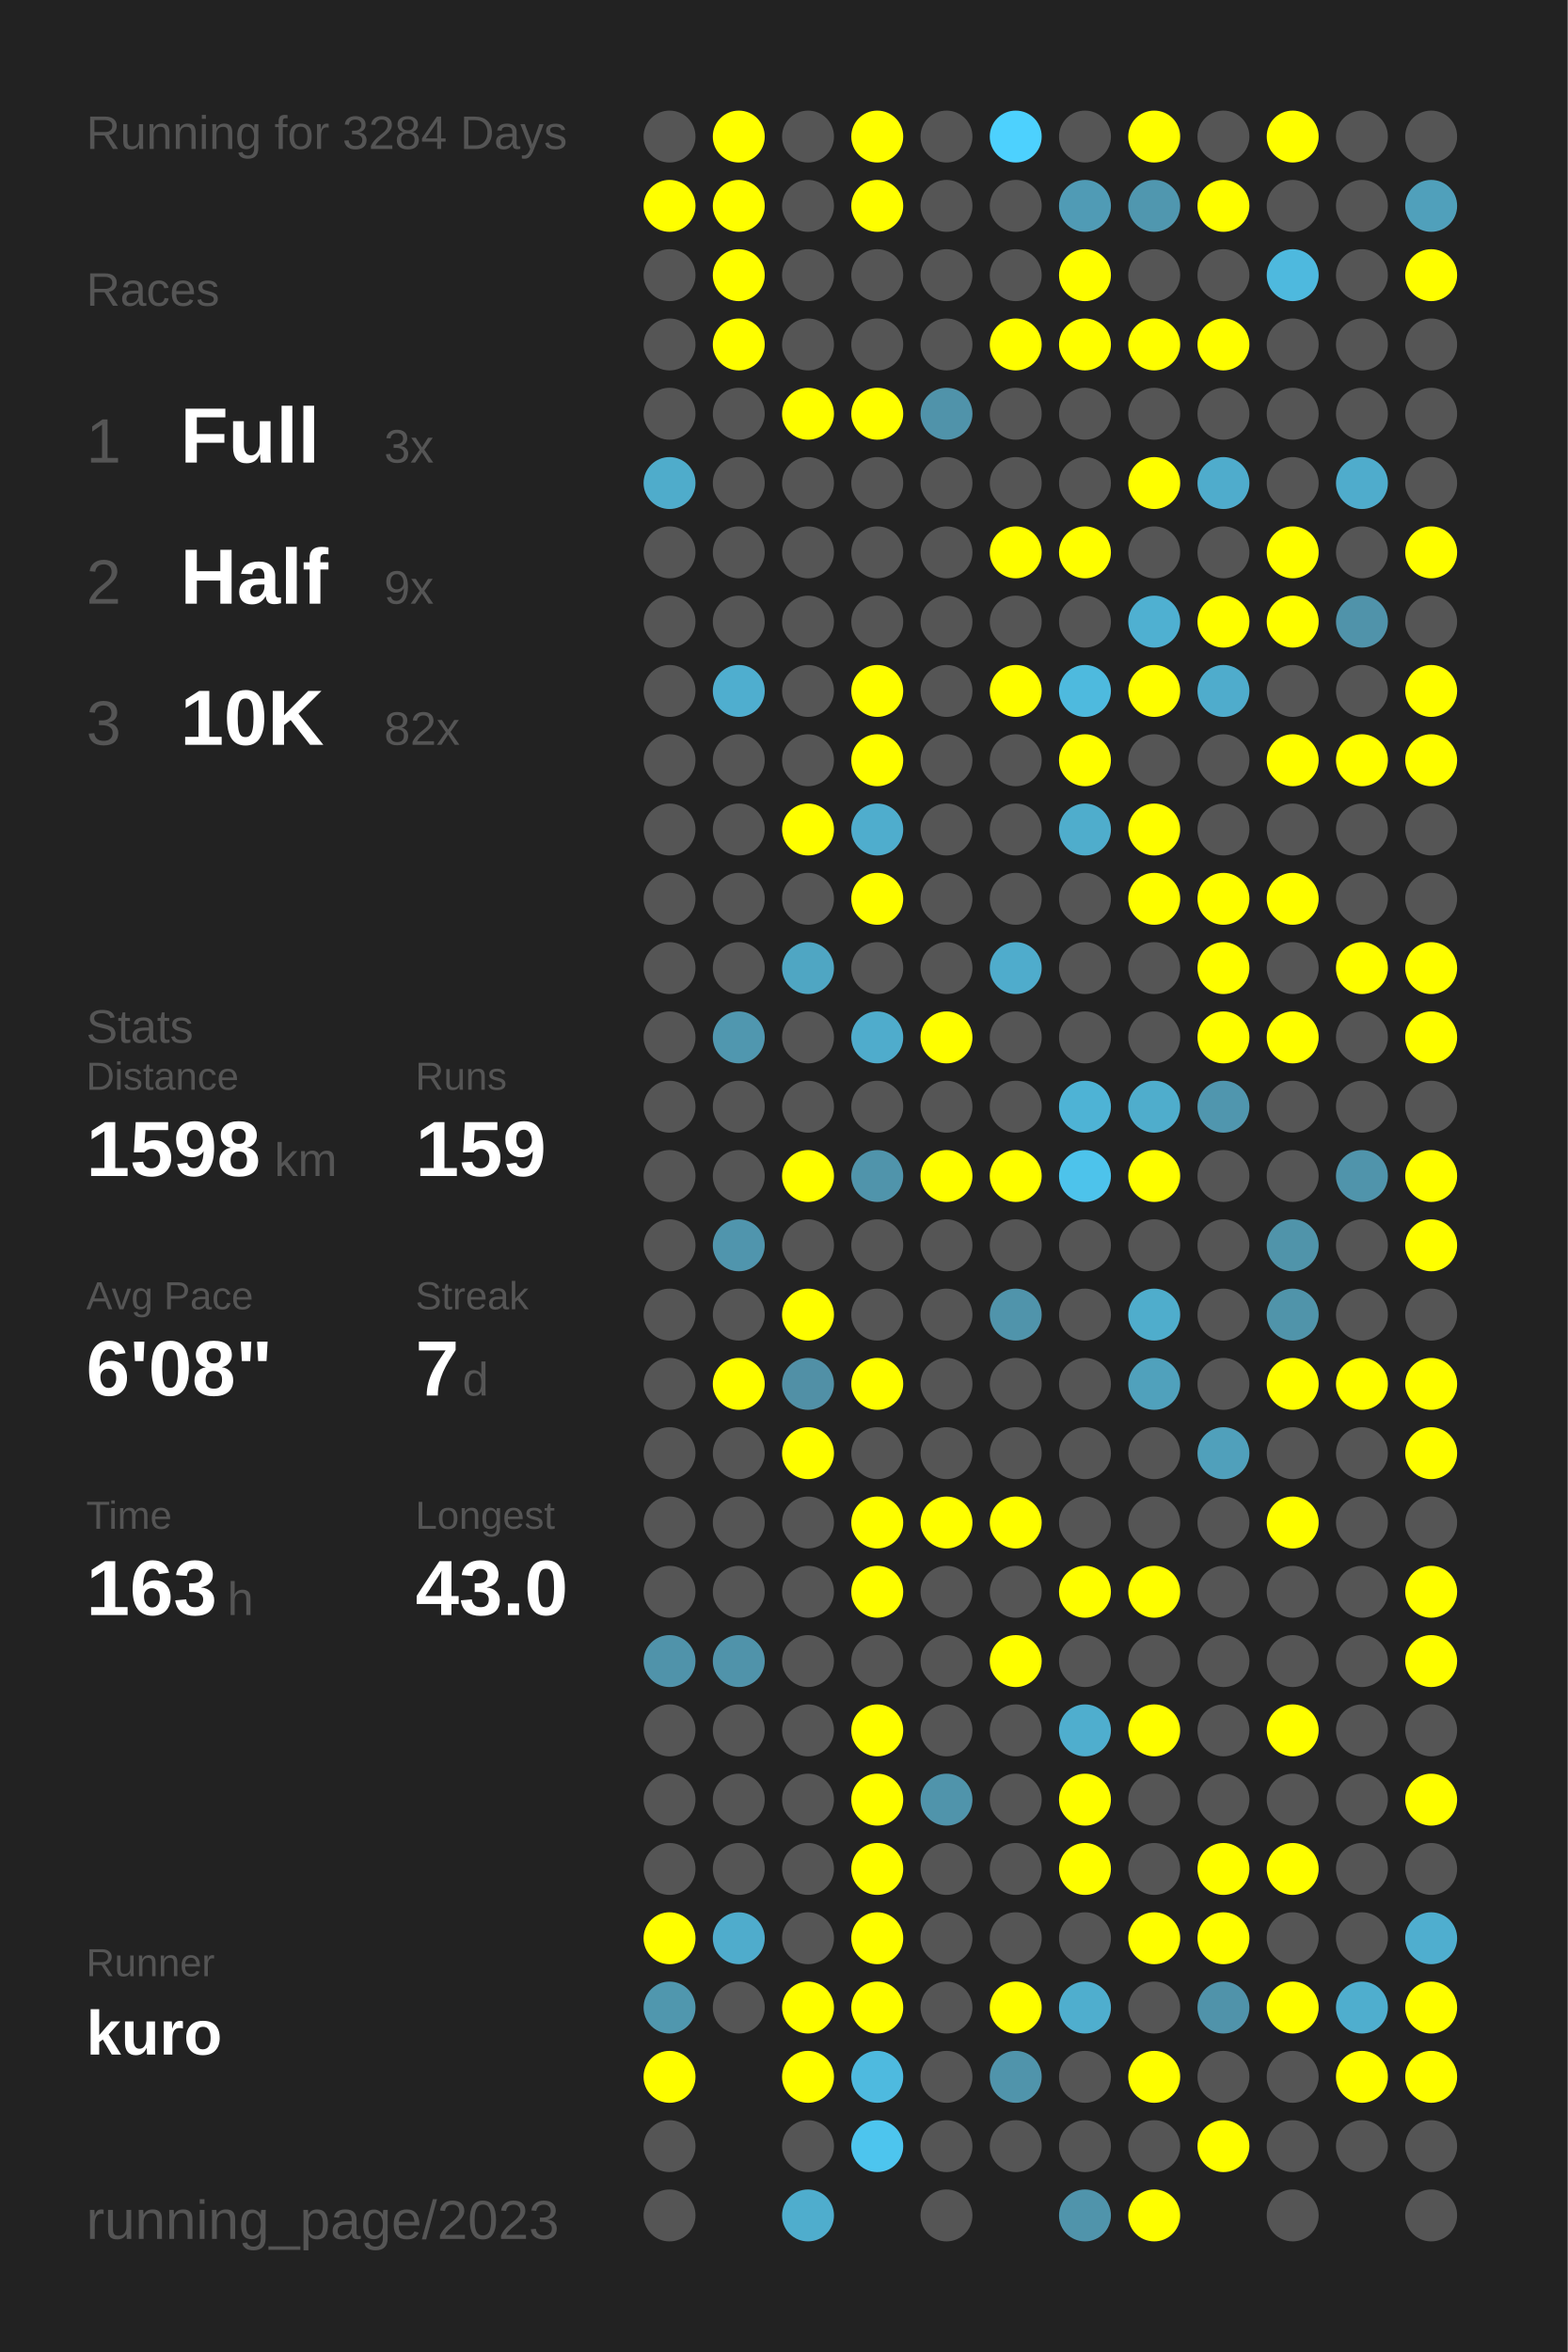
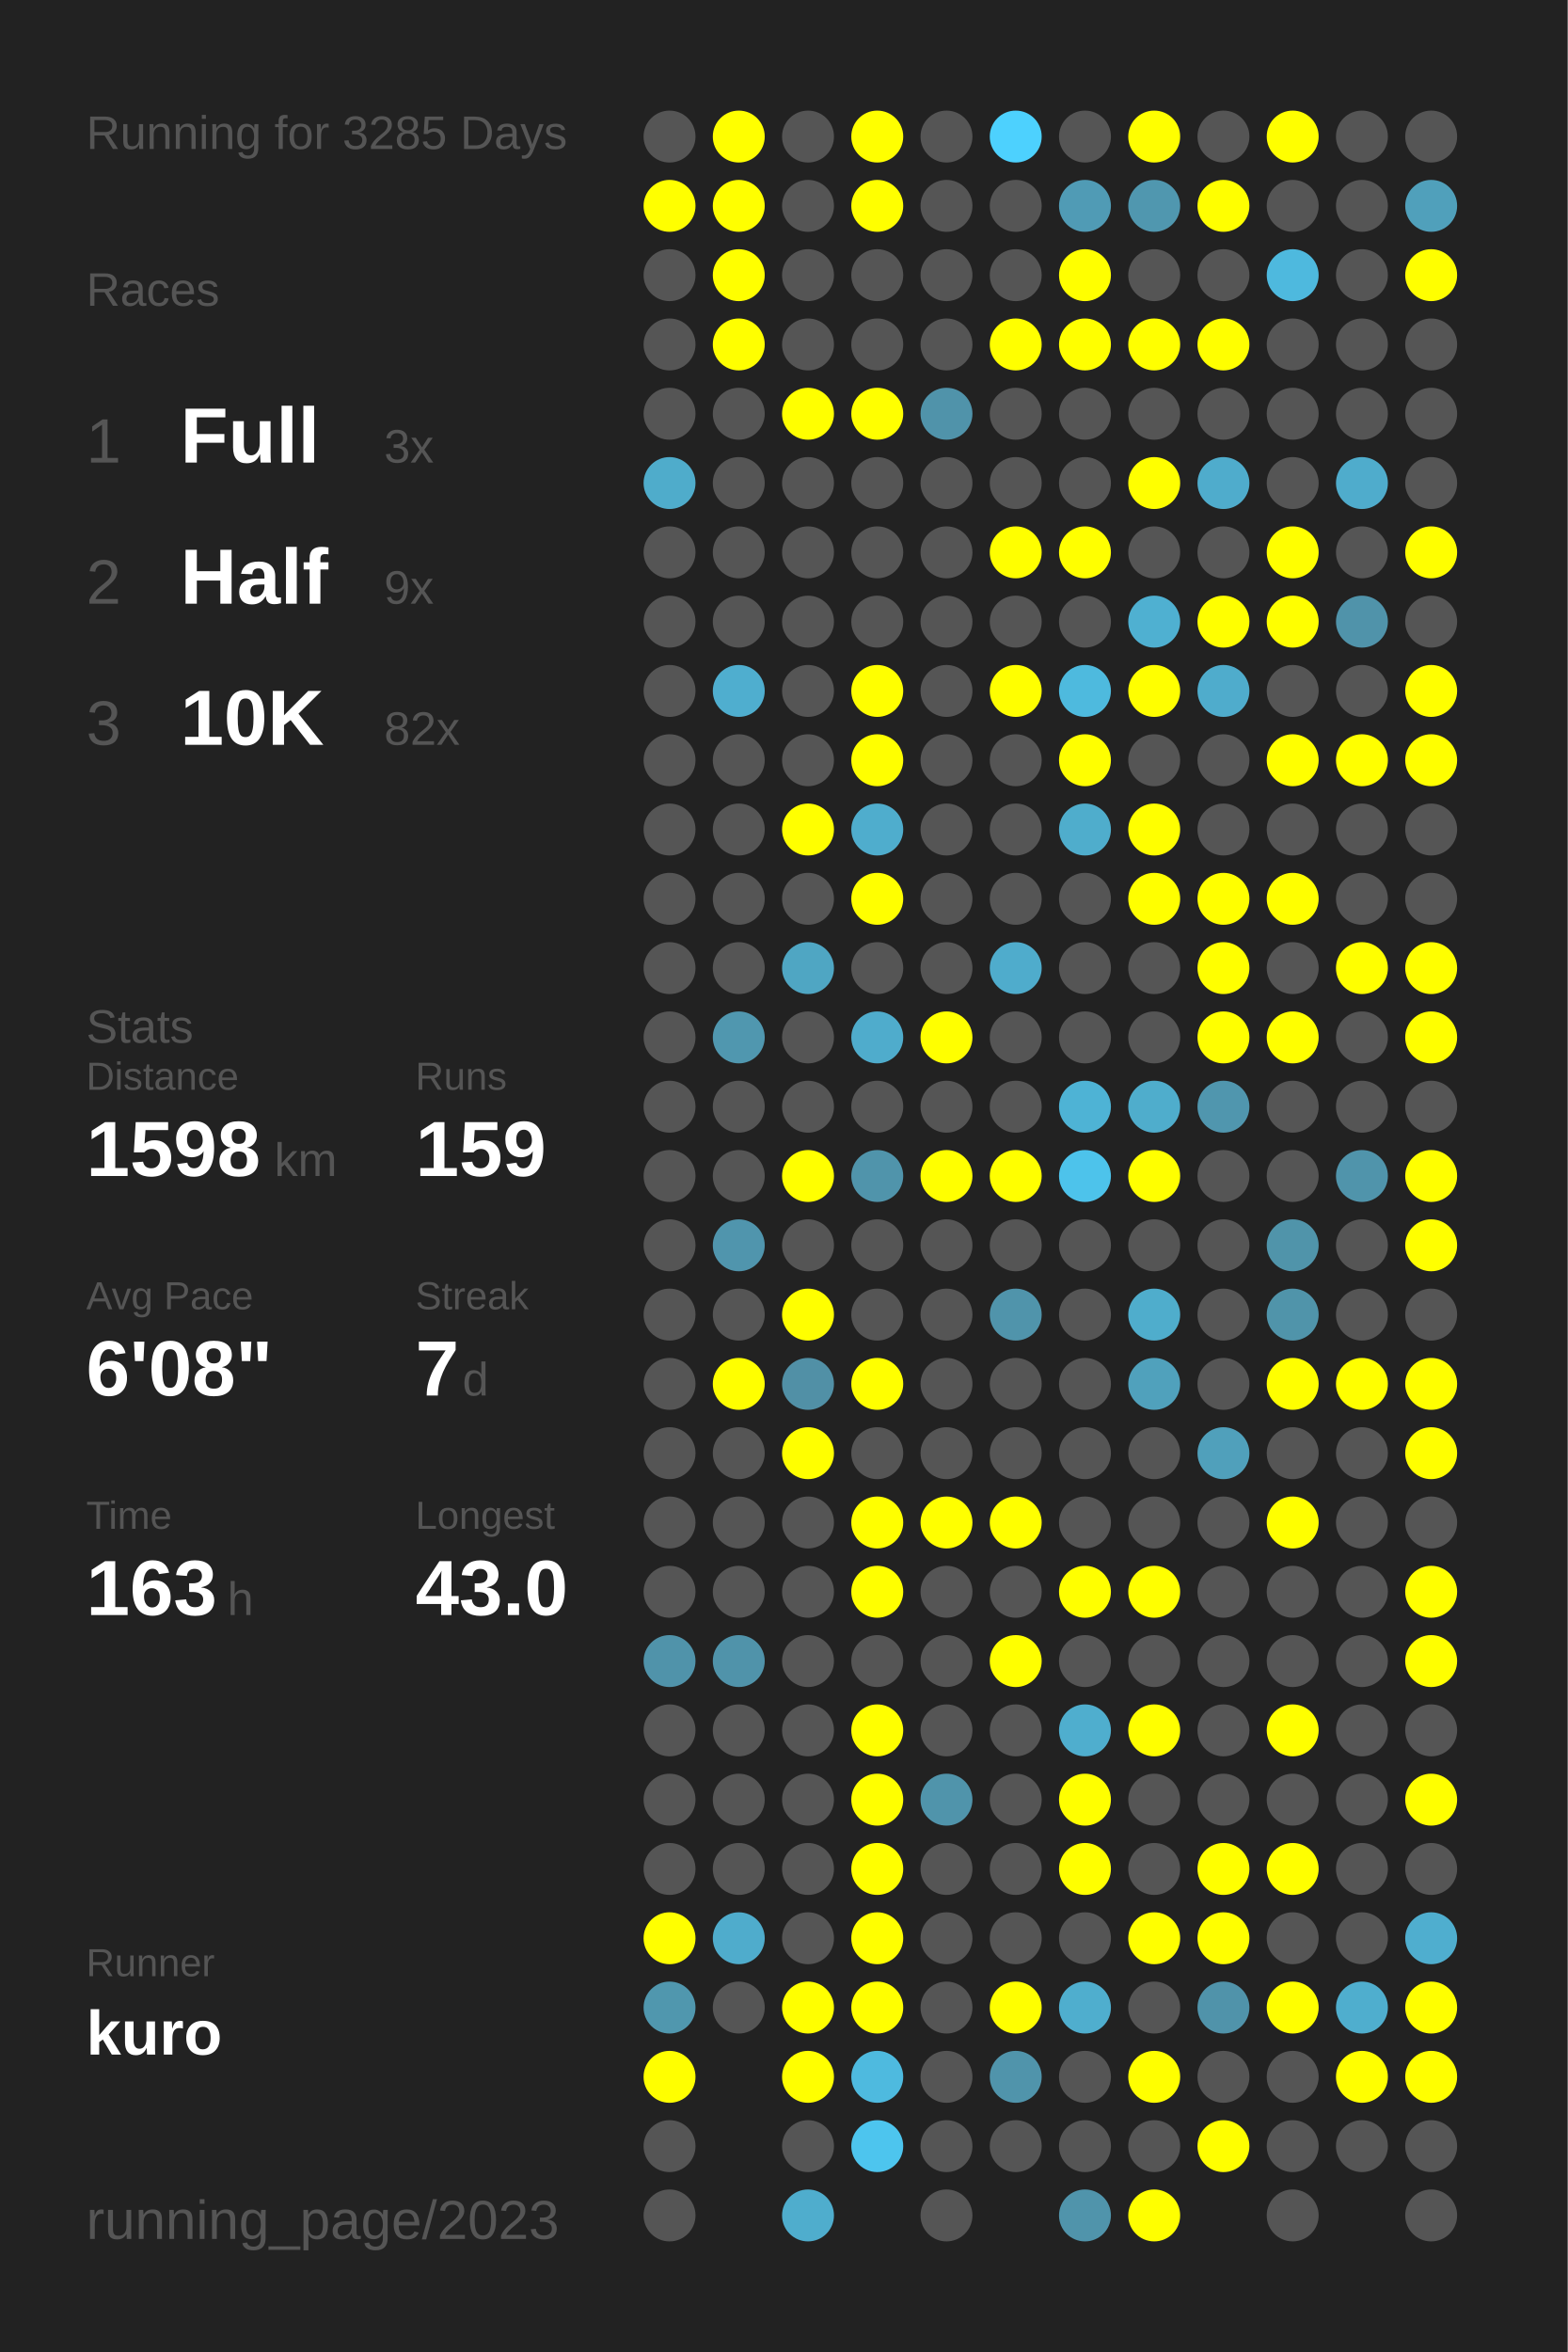
<svg xmlns="http://www.w3.org/2000/svg" baseProfile="full" height="300mm" version="1.1" viewBox="0,0,200,300" width="200mm">
  <defs />
  <rect fill="#222222" height="300" width="200" x="0" y="0" />
-   <text fill="#555555" style="font-size:6px; font-family:Arial;" x="11" y="19">Running for 3284 Days</text>
+   <text fill="#555555" style="font-size:6px; font-family:Arial;" x="11" y="19">Running for 3285 Days</text>
  <text fill="#555555" style="font-size:6px; font-family:Arial;" x="11" y="39">Races</text>
  <text fill="#555555" style="font-size:8px; font-family:Arial;" x="11" y="59">1</text>
  <text fill="#FFFFFF" style="font-size:10px; font-family:Arial; font-weight:bold;" x="23" y="59">Full</text>
  <text fill="#555555" style="font-size:6px; font-family:Arial;" x="49" y="59">3x</text>
  <text fill="#555555" style="font-size:8px; font-family:Arial;" x="11" y="77">2</text>
  <text fill="#FFFFFF" style="font-size:10px; font-family:Arial; font-weight:bold;" x="23" y="77">Half</text>
  <text fill="#555555" style="font-size:6px; font-family:Arial;" x="49" y="77">9x</text>
  <text fill="#555555" style="font-size:8px; font-family:Arial;" x="11" y="95">3</text>
  <text fill="#FFFFFF" style="font-size:10px; font-family:Arial; font-weight:bold;" x="23" y="95">10K</text>
  <text fill="#555555" style="font-size:6px; font-family:Arial;" x="49" y="95">82x</text>
  <text fill="#555555" style="font-size:6px; font-family:Arial;" x="11" y="133">Stats</text>
  <text fill="#555555" style="font-size:5px; font-family:Arial;" x="11" y="139">Distance</text>
  <text fill="#FFFFFF" style="font-size:10px; font-family:Arial; font-weight:bold;" x="11" y="150">1598</text>
  <text fill="#555555" style="font-size:6px; font-family:Arial;" x="35" y="150">km</text>
  <text fill="#555555" style="font-size:5px; font-family:Arial;" x="53" y="139">Runs</text>
  <text fill="#FFFFFF" style="font-size:10px; font-family:Arial; font-weight:bold;" x="53" y="150">159</text>
  <text fill="#555555" style="font-size:5px; font-family:Arial;" x="11" y="167">Avg Pace</text>
  <text fill="#FFFFFF" style="font-size:10px; font-family:Arial; font-weight:bold;" x="11" y="178">6'08"</text>
  <text fill="#555555" style="font-size:5px; font-family:Arial;" x="53" y="167">Streak</text>
  <text fill="#FFFFFF" style="font-size:10px; font-family:Arial; font-weight:bold;" x="53" y="178">7</text>
  <text fill="#555555" style="font-size:6px; font-family:Arial;" x="59" y="178">d</text>
  <text fill="#555555" style="font-size:5px; font-family:Arial;" x="11" y="195">Time</text>
  <text fill="#FFFFFF" style="font-size:10px; font-family:Arial; font-weight:bold;" x="11" y="206">163</text>
  <text fill="#555555" style="font-size:6px; font-family:Arial;" x="29" y="206">h</text>
  <text fill="#555555" style="font-size:5px; font-family:Arial;" x="53" y="195">Longest</text>
  <text fill="#FFFFFF" style="font-size:10px; font-family:Arial; font-weight:bold;" x="53" y="206">43.0</text>
  <text fill="#555555" style="font-size:5px; font-family:Arial;" x="11" y="252.065">Runner</text>
  <text fill="#FFFFFF" style="font-size:8px; font-family:Arial; font-weight:bold;" x="11" y="262.065">kuro</text>
  <text fill="#555555" style="font-size:7px; font-family:Arial;" x="11" y="285.581">running_page/2023</text>
  <circle cx="85.417" cy="17.419" fill="#555555" r="3.312" />
  <circle cx="85.417" cy="26.258" fill="#FFFF00" r="3.312" />
  <circle cx="85.417" cy="35.097" fill="#555555" r="3.312" />
  <circle cx="85.417" cy="43.935" fill="#555555" r="3.312" />
  <circle cx="85.417" cy="52.774" fill="#555555" r="3.312" />
  <circle cx="85.417" cy="61.613" fill="#4faccb" r="3.312" />
  <circle cx="85.417" cy="70.452" fill="#555555" r="3.312" />
  <circle cx="85.417" cy="79.29" fill="#555555" r="3.312" />
  <circle cx="85.417" cy="88.129" fill="#555555" r="3.312" />
  <circle cx="85.417" cy="96.968" fill="#555555" r="3.312" />
  <circle cx="85.417" cy="105.806" fill="#555555" r="3.312" />
  <circle cx="85.417" cy="114.645" fill="#555555" r="3.312" />
  <circle cx="85.417" cy="123.484" fill="#555555" r="3.312" />
  <circle cx="85.417" cy="132.323" fill="#555555" r="3.312" />
  <circle cx="85.417" cy="141.161" fill="#555555" r="3.312" />
  <circle cx="85.417" cy="150" fill="#555555" r="3.312" />
  <circle cx="85.417" cy="158.839" fill="#555555" r="3.312" />
  <circle cx="85.417" cy="167.677" fill="#555555" r="3.312" />
  <circle cx="85.417" cy="176.516" fill="#555555" r="3.312" />
  <circle cx="85.417" cy="185.355" fill="#555555" r="3.312" />
  <circle cx="85.417" cy="194.194" fill="#555555" r="3.312" />
  <circle cx="85.417" cy="203.032" fill="#555555" r="3.312" />
  <circle cx="85.417" cy="211.871" fill="#5093aa" r="3.312" />
  <circle cx="85.417" cy="220.71" fill="#555555" r="3.312" />
  <circle cx="85.417" cy="229.548" fill="#555555" r="3.312" />
  <circle cx="85.417" cy="238.387" fill="#555555" r="3.312" />
  <circle cx="85.417" cy="247.226" fill="#FFFF00" r="3.312" />
  <circle cx="85.417" cy="256.065" fill="#5097ae" r="3.312" />
  <circle cx="85.417" cy="264.903" fill="#FFFF00" r="3.312" />
  <circle cx="85.417" cy="273.742" fill="#555555" r="3.312" />
  <circle cx="85.417" cy="282.581" fill="#555555" r="3.312" />
  <circle cx="94.25" cy="17.419" fill="#FFFF00" r="3.312" />
  <circle cx="94.25" cy="26.258" fill="#FFFF00" r="3.312" />
  <circle cx="94.25" cy="35.097" fill="#FFFF00" r="3.312" />
  <circle cx="94.25" cy="43.935" fill="#FFFF00" r="3.312" />
  <circle cx="94.25" cy="52.774" fill="#555555" r="3.312" />
  <circle cx="94.25" cy="61.613" fill="#555555" r="3.312" />
  <circle cx="94.25" cy="70.452" fill="#555555" r="3.312" />
  <circle cx="94.25" cy="79.29" fill="#555555" r="3.312" />
  <circle cx="94.25" cy="88.129" fill="#4faecf" r="3.312" />
  <circle cx="94.25" cy="96.968" fill="#555555" r="3.312" />
  <circle cx="94.25" cy="105.806" fill="#555555" r="3.312" />
  <circle cx="94.25" cy="114.645" fill="#555555" r="3.312" />
  <circle cx="94.25" cy="123.484" fill="#555555" r="3.312" />
  <circle cx="94.25" cy="132.323" fill="#5097af" r="3.312" />
  <circle cx="94.25" cy="141.161" fill="#555555" r="3.312" />
  <circle cx="94.25" cy="150" fill="#555555" r="3.312" />
  <circle cx="94.25" cy="158.839" fill="#5095ad" r="3.312" />
  <circle cx="94.25" cy="167.677" fill="#555555" r="3.312" />
  <circle cx="94.25" cy="176.516" fill="#FFFF00" r="3.312" />
  <circle cx="94.25" cy="185.355" fill="#555555" r="3.312" />
  <circle cx="94.25" cy="194.194" fill="#555555" r="3.312" />
  <circle cx="94.25" cy="203.032" fill="#555555" r="3.312" />
  <circle cx="94.25" cy="211.871" fill="#5093aa" r="3.312" />
  <circle cx="94.25" cy="220.71" fill="#555555" r="3.312" />
  <circle cx="94.25" cy="229.548" fill="#555555" r="3.312" />
  <circle cx="94.25" cy="238.387" fill="#555555" r="3.312" />
  <circle cx="94.25" cy="247.226" fill="#4faccc" r="3.312" />
  <circle cx="94.25" cy="256.065" fill="#555555" r="3.312" />
  <circle cx="103.083" cy="17.419" fill="#555555" r="3.312" />
  <circle cx="103.083" cy="26.258" fill="#555555" r="3.312" />
  <circle cx="103.083" cy="35.097" fill="#555555" r="3.312" />
  <circle cx="103.083" cy="43.935" fill="#555555" r="3.312" />
  <circle cx="103.083" cy="52.774" fill="#FFFF00" r="3.312" />
  <circle cx="103.083" cy="61.613" fill="#555555" r="3.312" />
  <circle cx="103.083" cy="70.452" fill="#555555" r="3.312" />
  <circle cx="103.083" cy="79.29" fill="#555555" r="3.312" />
  <circle cx="103.083" cy="88.129" fill="#555555" r="3.312" />
  <circle cx="103.083" cy="96.968" fill="#555555" r="3.312" />
  <circle cx="103.083" cy="105.806" fill="#FFFF00" r="3.312" />
  <circle cx="103.083" cy="114.645" fill="#555555" r="3.312" />
  <circle cx="103.083" cy="123.484" fill="#4fa6c3" r="3.312" />
  <circle cx="103.083" cy="132.323" fill="#555555" r="3.312" />
  <circle cx="103.083" cy="141.161" fill="#555555" r="3.312" />
  <circle cx="103.083" cy="150" fill="#FFFF00" r="3.312" />
  <circle cx="103.083" cy="158.839" fill="#555555" r="3.312" />
  <circle cx="103.083" cy="167.677" fill="#FFFF00" r="3.312" />
  <circle cx="103.083" cy="176.516" fill="#5190a6" r="3.312" />
  <circle cx="103.083" cy="185.355" fill="#FFFF00" r="3.312" />
  <circle cx="103.083" cy="194.194" fill="#555555" r="3.312" />
  <circle cx="103.083" cy="203.032" fill="#555555" r="3.312" />
  <circle cx="103.083" cy="211.871" fill="#555555" r="3.312" />
  <circle cx="103.083" cy="220.71" fill="#555555" r="3.312" />
  <circle cx="103.083" cy="229.548" fill="#555555" r="3.312" />
  <circle cx="103.083" cy="238.387" fill="#555555" r="3.312" />
  <circle cx="103.083" cy="247.226" fill="#555555" r="3.312" />
  <circle cx="103.083" cy="256.065" fill="#FFFF00" r="3.312" />
  <circle cx="103.083" cy="264.903" fill="#FFFF00" r="3.312" />
  <circle cx="103.083" cy="273.742" fill="#555555" r="3.312" />
  <circle cx="103.083" cy="282.581" fill="#4fadcd" r="3.312" />
  <circle cx="111.917" cy="17.419" fill="#FFFF00" r="3.312" />
  <circle cx="111.917" cy="26.258" fill="#FFFF00" r="3.312" />
  <circle cx="111.917" cy="35.097" fill="#555555" r="3.312" />
  <circle cx="111.917" cy="43.935" fill="#555555" r="3.312" />
  <circle cx="111.917" cy="52.774" fill="#FFFF00" r="3.312" />
  <circle cx="111.917" cy="61.613" fill="#555555" r="3.312" />
  <circle cx="111.917" cy="70.452" fill="#555555" r="3.312" />
  <circle cx="111.917" cy="79.29" fill="#555555" r="3.312" />
  <circle cx="111.917" cy="88.129" fill="#FFFF00" r="3.312" />
  <circle cx="111.917" cy="96.968" fill="#FFFF00" r="3.312" />
  <circle cx="111.917" cy="105.806" fill="#4fadcd" r="3.312" />
  <circle cx="111.917" cy="114.645" fill="#FFFF00" r="3.312" />
  <circle cx="111.917" cy="123.484" fill="#555555" r="3.312" />
  <circle cx="111.917" cy="132.323" fill="#4faccc" r="3.312" />
  <circle cx="111.917" cy="141.161" fill="#555555" r="3.312" />
  <circle cx="111.917" cy="150" fill="#5094ab" r="3.312" />
  <circle cx="111.917" cy="158.839" fill="#555555" r="3.312" />
  <circle cx="111.917" cy="167.677" fill="#555555" r="3.312" />
  <circle cx="111.917" cy="176.516" fill="#FFFF00" r="3.312" />
  <circle cx="111.917" cy="185.355" fill="#555555" r="3.312" />
  <circle cx="111.917" cy="194.194" fill="#FFFF00" r="3.312" />
  <circle cx="111.917" cy="203.032" fill="#FFFF00" r="3.312" />
  <circle cx="111.917" cy="211.871" fill="#555555" r="3.312" />
  <circle cx="111.917" cy="220.71" fill="#FFFF00" r="3.312" />
  <circle cx="111.917" cy="229.548" fill="#FFFF00" r="3.312" />
  <circle cx="111.917" cy="238.387" fill="#FFFF00" r="3.312" />
  <circle cx="111.917" cy="247.226" fill="#FFFF00" r="3.312" />
  <circle cx="111.917" cy="256.065" fill="#FFFF00" r="3.312" />
  <circle cx="111.917" cy="264.903" fill="#4ebadf" r="3.312" />
  <circle cx="111.917" cy="273.742" fill="#4dc5ee" r="3.312" />
  <circle cx="120.75" cy="17.419" fill="#555555" r="3.312" />
  <circle cx="120.75" cy="26.258" fill="#555555" r="3.312" />
  <circle cx="120.75" cy="35.097" fill="#555555" r="3.312" />
  <circle cx="120.75" cy="43.935" fill="#555555" r="3.312" />
  <circle cx="120.75" cy="52.774" fill="#5093aa" r="3.312" />
  <circle cx="120.75" cy="61.613" fill="#555555" r="3.312" />
  <circle cx="120.75" cy="70.452" fill="#555555" r="3.312" />
  <circle cx="120.75" cy="79.29" fill="#555555" r="3.312" />
  <circle cx="120.75" cy="88.129" fill="#555555" r="3.312" />
  <circle cx="120.75" cy="96.968" fill="#555555" r="3.312" />
  <circle cx="120.75" cy="105.806" fill="#555555" r="3.312" />
  <circle cx="120.75" cy="114.645" fill="#555555" r="3.312" />
  <circle cx="120.75" cy="123.484" fill="#555555" r="3.312" />
  <circle cx="120.75" cy="132.323" fill="#FFFF00" r="3.312" />
  <circle cx="120.75" cy="141.161" fill="#555555" r="3.312" />
  <circle cx="120.75" cy="150" fill="#FFFF00" r="3.312" />
  <circle cx="120.75" cy="158.839" fill="#555555" r="3.312" />
  <circle cx="120.75" cy="167.677" fill="#555555" r="3.312" />
  <circle cx="120.75" cy="176.516" fill="#555555" r="3.312" />
  <circle cx="120.75" cy="185.355" fill="#555555" r="3.312" />
  <circle cx="120.75" cy="194.194" fill="#FFFF00" r="3.312" />
  <circle cx="120.75" cy="203.032" fill="#555555" r="3.312" />
  <circle cx="120.75" cy="211.871" fill="#555555" r="3.312" />
  <circle cx="120.75" cy="220.71" fill="#555555" r="3.312" />
  <circle cx="120.75" cy="229.548" fill="#5094ab" r="3.312" />
  <circle cx="120.75" cy="238.387" fill="#555555" r="3.312" />
  <circle cx="120.75" cy="247.226" fill="#555555" r="3.312" />
  <circle cx="120.75" cy="256.065" fill="#555555" r="3.312" />
  <circle cx="120.75" cy="264.903" fill="#555555" r="3.312" />
  <circle cx="120.75" cy="273.742" fill="#555555" r="3.312" />
  <circle cx="120.75" cy="282.581" fill="#555555" r="3.312" />
  <circle cx="129.583" cy="17.419" fill="#4dd1fe" r="3.312" />
  <circle cx="129.583" cy="26.258" fill="#555555" r="3.312" />
  <circle cx="129.583" cy="35.097" fill="#555555" r="3.312" />
  <circle cx="129.583" cy="43.935" fill="#FFFF00" r="3.312" />
  <circle cx="129.583" cy="52.774" fill="#555555" r="3.312" />
  <circle cx="129.583" cy="61.613" fill="#555555" r="3.312" />
  <circle cx="129.583" cy="70.452" fill="#FFFF00" r="3.312" />
  <circle cx="129.583" cy="79.29" fill="#555555" r="3.312" />
  <circle cx="129.583" cy="88.129" fill="#FFFF00" r="3.312" />
  <circle cx="129.583" cy="96.968" fill="#555555" r="3.312" />
  <circle cx="129.583" cy="105.806" fill="#555555" r="3.312" />
  <circle cx="129.583" cy="114.645" fill="#555555" r="3.312" />
  <circle cx="129.583" cy="123.484" fill="#4faccc" r="3.312" />
  <circle cx="129.583" cy="132.323" fill="#555555" r="3.312" />
  <circle cx="129.583" cy="141.161" fill="#555555" r="3.312" />
  <circle cx="129.583" cy="150" fill="#FFFF00" r="3.312" />
  <circle cx="129.583" cy="158.839" fill="#555555" r="3.312" />
  <circle cx="129.583" cy="167.677" fill="#5094ab" r="3.312" />
  <circle cx="129.583" cy="176.516" fill="#555555" r="3.312" />
  <circle cx="129.583" cy="185.355" fill="#555555" r="3.312" />
  <circle cx="129.583" cy="194.194" fill="#FFFF00" r="3.312" />
  <circle cx="129.583" cy="203.032" fill="#555555" r="3.312" />
  <circle cx="129.583" cy="211.871" fill="#FFFF00" r="3.312" />
  <circle cx="129.583" cy="220.71" fill="#555555" r="3.312" />
  <circle cx="129.583" cy="229.548" fill="#555555" r="3.312" />
  <circle cx="129.583" cy="238.387" fill="#555555" r="3.312" />
  <circle cx="129.583" cy="247.226" fill="#555555" r="3.312" />
  <circle cx="129.583" cy="256.065" fill="#FFFF00" r="3.312" />
  <circle cx="129.583" cy="264.903" fill="#5094ab" r="3.312" />
  <circle cx="129.583" cy="273.742" fill="#555555" r="3.312" />
  <circle cx="138.417" cy="17.419" fill="#555555" r="3.312" />
  <circle cx="138.417" cy="26.258" fill="#509bb5" r="3.312" />
  <circle cx="138.417" cy="35.097" fill="#FFFF00" r="3.312" />
  <circle cx="138.417" cy="43.935" fill="#FFFF00" r="3.312" />
  <circle cx="138.417" cy="52.774" fill="#555555" r="3.312" />
  <circle cx="138.417" cy="61.613" fill="#555555" r="3.312" />
  <circle cx="138.417" cy="70.452" fill="#FFFF00" r="3.312" />
  <circle cx="138.417" cy="79.29" fill="#555555" r="3.312" />
  <circle cx="138.417" cy="88.129" fill="#4ebade" r="3.312" />
  <circle cx="138.417" cy="96.968" fill="#FFFF00" r="3.312" />
  <circle cx="138.417" cy="105.806" fill="#4fadcc" r="3.312" />
  <circle cx="138.417" cy="114.645" fill="#555555" r="3.312" />
  <circle cx="138.417" cy="123.484" fill="#555555" r="3.312" />
  <circle cx="138.417" cy="132.323" fill="#555555" r="3.312" />
  <circle cx="138.417" cy="141.161" fill="#4eb3d5" r="3.312" />
  <circle cx="138.417" cy="150" fill="#4dc3eb" r="3.312" />
  <circle cx="138.417" cy="158.839" fill="#555555" r="3.312" />
  <circle cx="138.417" cy="167.677" fill="#555555" r="3.312" />
  <circle cx="138.417" cy="176.516" fill="#555555" r="3.312" />
  <circle cx="138.417" cy="185.355" fill="#555555" r="3.312" />
  <circle cx="138.417" cy="194.194" fill="#555555" r="3.312" />
  <circle cx="138.417" cy="203.032" fill="#FFFF00" r="3.312" />
  <circle cx="138.417" cy="211.871" fill="#555555" r="3.312" />
  <circle cx="138.417" cy="220.71" fill="#4faece" r="3.312" />
  <circle cx="138.417" cy="229.548" fill="#FFFF00" r="3.312" />
  <circle cx="138.417" cy="238.387" fill="#FFFF00" r="3.312" />
  <circle cx="138.417" cy="247.226" fill="#555555" r="3.312" />
  <circle cx="138.417" cy="256.065" fill="#4faece" r="3.312" />
  <circle cx="138.417" cy="264.903" fill="#555555" r="3.312" />
  <circle cx="138.417" cy="273.742" fill="#555555" r="3.312" />
  <circle cx="138.417" cy="282.581" fill="#5094ab" r="3.312" />
  <circle cx="147.25" cy="17.419" fill="#FFFF00" r="3.312" />
  <circle cx="147.25" cy="26.258" fill="#5097af" r="3.312" />
  <circle cx="147.25" cy="35.097" fill="#555555" r="3.312" />
  <circle cx="147.25" cy="43.935" fill="#FFFF00" r="3.312" />
  <circle cx="147.25" cy="52.774" fill="#555555" r="3.312" />
  <circle cx="147.25" cy="61.613" fill="#FFFF00" r="3.312" />
  <circle cx="147.25" cy="70.452" fill="#555555" r="3.312" />
  <circle cx="147.25" cy="79.29" fill="#4fb0d1" r="3.312" />
  <circle cx="147.25" cy="88.129" fill="#FFFF00" r="3.312" />
  <circle cx="147.25" cy="96.968" fill="#555555" r="3.312" />
  <circle cx="147.25" cy="105.806" fill="#FFFF00" r="3.312" />
  <circle cx="147.25" cy="114.645" fill="#FFFF00" r="3.312" />
  <circle cx="147.25" cy="123.484" fill="#555555" r="3.312" />
  <circle cx="147.25" cy="132.323" fill="#555555" r="3.312" />
  <circle cx="147.25" cy="141.161" fill="#4fadcc" r="3.312" />
  <circle cx="147.25" cy="150" fill="#FFFF00" r="3.312" />
  <circle cx="147.25" cy="158.839" fill="#555555" r="3.312" />
  <circle cx="147.25" cy="167.677" fill="#4fadcc" r="3.312" />
  <circle cx="147.25" cy="176.516" fill="#50a1bc" r="3.312" />
  <circle cx="147.25" cy="185.355" fill="#555555" r="3.312" />
  <circle cx="147.25" cy="194.194" fill="#555555" r="3.312" />
  <circle cx="147.25" cy="203.032" fill="#FFFF00" r="3.312" />
  <circle cx="147.25" cy="211.871" fill="#555555" r="3.312" />
  <circle cx="147.25" cy="220.71" fill="#FFFF00" r="3.312" />
  <circle cx="147.25" cy="229.548" fill="#555555" r="3.312" />
  <circle cx="147.25" cy="238.387" fill="#555555" r="3.312" />
  <circle cx="147.25" cy="247.226" fill="#FFFF00" r="3.312" />
  <circle cx="147.25" cy="256.065" fill="#555555" r="3.312" />
  <circle cx="147.25" cy="264.903" fill="#FFFF00" r="3.312" />
  <circle cx="147.25" cy="273.742" fill="#555555" r="3.312" />
  <circle cx="147.25" cy="282.581" fill="#FFFF00" r="3.312" />
  <circle cx="156.083" cy="17.419" fill="#555555" r="3.312" />
  <circle cx="156.083" cy="26.258" fill="#FFFF00" r="3.312" />
  <circle cx="156.083" cy="35.097" fill="#555555" r="3.312" />
  <circle cx="156.083" cy="43.935" fill="#FFFF00" r="3.312" />
  <circle cx="156.083" cy="52.774" fill="#555555" r="3.312" />
  <circle cx="156.083" cy="61.613" fill="#4faccc" r="3.312" />
  <circle cx="156.083" cy="70.452" fill="#555555" r="3.312" />
  <circle cx="156.083" cy="79.29" fill="#FFFF00" r="3.312" />
  <circle cx="156.083" cy="88.129" fill="#4faccc" r="3.312" />
  <circle cx="156.083" cy="96.968" fill="#555555" r="3.312" />
  <circle cx="156.083" cy="105.806" fill="#555555" r="3.312" />
  <circle cx="156.083" cy="114.645" fill="#FFFF00" r="3.312" />
  <circle cx="156.083" cy="123.484" fill="#FFFF00" r="3.312" />
  <circle cx="156.083" cy="132.323" fill="#FFFF00" r="3.312" />
  <circle cx="156.083" cy="141.161" fill="#5096ae" r="3.312" />
  <circle cx="156.083" cy="150" fill="#555555" r="3.312" />
  <circle cx="156.083" cy="158.839" fill="#555555" r="3.312" />
  <circle cx="156.083" cy="167.677" fill="#555555" r="3.312" />
  <circle cx="156.083" cy="176.516" fill="#555555" r="3.312" />
  <circle cx="156.083" cy="185.355" fill="#50a0bb" r="3.312" />
  <circle cx="156.083" cy="194.194" fill="#555555" r="3.312" />
  <circle cx="156.083" cy="203.032" fill="#555555" r="3.312" />
  <circle cx="156.083" cy="211.871" fill="#555555" r="3.312" />
  <circle cx="156.083" cy="220.71" fill="#555555" r="3.312" />
  <circle cx="156.083" cy="229.548" fill="#555555" r="3.312" />
  <circle cx="156.083" cy="238.387" fill="#FFFF00" r="3.312" />
  <circle cx="156.083" cy="247.226" fill="#FFFF00" r="3.312" />
  <circle cx="156.083" cy="256.065" fill="#5093aa" r="3.312" />
  <circle cx="156.083" cy="264.903" fill="#555555" r="3.312" />
  <circle cx="156.083" cy="273.742" fill="#FFFF00" r="3.312" />
  <circle cx="164.917" cy="17.419" fill="#FFFF00" r="3.312" />
  <circle cx="164.917" cy="26.258" fill="#555555" r="3.312" />
  <circle cx="164.917" cy="35.097" fill="#4eb9de" r="3.312" />
  <circle cx="164.917" cy="43.935" fill="#555555" r="3.312" />
  <circle cx="164.917" cy="52.774" fill="#555555" r="3.312" />
  <circle cx="164.917" cy="61.613" fill="#555555" r="3.312" />
  <circle cx="164.917" cy="70.452" fill="#FFFF00" r="3.312" />
  <circle cx="164.917" cy="79.29" fill="#FFFF00" r="3.312" />
  <circle cx="164.917" cy="88.129" fill="#555555" r="3.312" />
  <circle cx="164.917" cy="96.968" fill="#FFFF00" r="3.312" />
  <circle cx="164.917" cy="105.806" fill="#555555" r="3.312" />
  <circle cx="164.917" cy="114.645" fill="#FFFF00" r="3.312" />
  <circle cx="164.917" cy="123.484" fill="#555555" r="3.312" />
  <circle cx="164.917" cy="132.323" fill="#FFFF00" r="3.312" />
  <circle cx="164.917" cy="141.161" fill="#555555" r="3.312" />
  <circle cx="164.917" cy="150" fill="#555555" r="3.312" />
  <circle cx="164.917" cy="158.839" fill="#5094aa" r="3.312" />
  <circle cx="164.917" cy="167.677" fill="#5094aa" r="3.312" />
  <circle cx="164.917" cy="176.516" fill="#FFFF00" r="3.312" />
  <circle cx="164.917" cy="185.355" fill="#555555" r="3.312" />
  <circle cx="164.917" cy="194.194" fill="#FFFF00" r="3.312" />
  <circle cx="164.917" cy="203.032" fill="#555555" r="3.312" />
  <circle cx="164.917" cy="211.871" fill="#555555" r="3.312" />
  <circle cx="164.917" cy="220.71" fill="#FFFF00" r="3.312" />
  <circle cx="164.917" cy="229.548" fill="#555555" r="3.312" />
  <circle cx="164.917" cy="238.387" fill="#FFFF00" r="3.312" />
  <circle cx="164.917" cy="247.226" fill="#555555" r="3.312" />
  <circle cx="164.917" cy="256.065" fill="#FFFF00" r="3.312" />
  <circle cx="164.917" cy="264.903" fill="#555555" r="3.312" />
  <circle cx="164.917" cy="273.742" fill="#555555" r="3.312" />
  <circle cx="164.917" cy="282.581" fill="#555555" r="3.312" />
  <circle cx="173.75" cy="17.419" fill="#555555" r="3.312" />
  <circle cx="173.75" cy="26.258" fill="#555555" r="3.312" />
  <circle cx="173.75" cy="35.097" fill="#555555" r="3.312" />
  <circle cx="173.75" cy="43.935" fill="#555555" r="3.312" />
  <circle cx="173.75" cy="52.774" fill="#555555" r="3.312" />
  <circle cx="173.75" cy="61.613" fill="#4faccc" r="3.312" />
  <circle cx="173.75" cy="70.452" fill="#555555" r="3.312" />
  <circle cx="173.75" cy="79.29" fill="#5093aa" r="3.312" />
  <circle cx="173.75" cy="88.129" fill="#555555" r="3.312" />
  <circle cx="173.75" cy="96.968" fill="#FFFF00" r="3.312" />
  <circle cx="173.75" cy="105.806" fill="#555555" r="3.312" />
  <circle cx="173.75" cy="114.645" fill="#555555" r="3.312" />
  <circle cx="173.75" cy="123.484" fill="#FFFF00" r="3.312" />
  <circle cx="173.75" cy="132.323" fill="#555555" r="3.312" />
  <circle cx="173.75" cy="141.161" fill="#555555" r="3.312" />
  <circle cx="173.75" cy="150" fill="#5094ab" r="3.312" />
  <circle cx="173.75" cy="158.839" fill="#555555" r="3.312" />
  <circle cx="173.75" cy="167.677" fill="#555555" r="3.312" />
  <circle cx="173.75" cy="176.516" fill="#FFFF00" r="3.312" />
  <circle cx="173.75" cy="185.355" fill="#555555" r="3.312" />
  <circle cx="173.75" cy="194.194" fill="#555555" r="3.312" />
  <circle cx="173.75" cy="203.032" fill="#555555" r="3.312" />
  <circle cx="173.75" cy="211.871" fill="#555555" r="3.312" />
  <circle cx="173.75" cy="220.71" fill="#555555" r="3.312" />
  <circle cx="173.75" cy="229.548" fill="#555555" r="3.312" />
  <circle cx="173.75" cy="238.387" fill="#555555" r="3.312" />
  <circle cx="173.75" cy="247.226" fill="#555555" r="3.312" />
  <circle cx="173.75" cy="256.065" fill="#4faece" r="3.312" />
  <circle cx="173.75" cy="264.903" fill="#FFFF00" r="3.312" />
  <circle cx="173.75" cy="273.742" fill="#555555" r="3.312" />
  <circle cx="182.583" cy="17.419" fill="#555555" r="3.312" />
  <circle cx="182.583" cy="26.258" fill="#50a0bb" r="3.312" />
  <circle cx="182.583" cy="35.097" fill="#FFFF00" r="3.312" />
  <circle cx="182.583" cy="43.935" fill="#555555" r="3.312" />
  <circle cx="182.583" cy="52.774" fill="#555555" r="3.312" />
  <circle cx="182.583" cy="61.613" fill="#555555" r="3.312" />
  <circle cx="182.583" cy="70.452" fill="#FFFF00" r="3.312" />
  <circle cx="182.583" cy="79.29" fill="#555555" r="3.312" />
  <circle cx="182.583" cy="88.129" fill="#FFFF00" r="3.312" />
  <circle cx="182.583" cy="96.968" fill="#FFFF00" r="3.312" />
  <circle cx="182.583" cy="105.806" fill="#555555" r="3.312" />
  <circle cx="182.583" cy="114.645" fill="#555555" r="3.312" />
  <circle cx="182.583" cy="123.484" fill="#FFFF00" r="3.312" />
  <circle cx="182.583" cy="132.323" fill="#FFFF00" r="3.312" />
  <circle cx="182.583" cy="141.161" fill="#555555" r="3.312" />
  <circle cx="182.583" cy="150" fill="#FFFF00" r="3.312" />
  <circle cx="182.583" cy="158.839" fill="#FFFF00" r="3.312" />
  <circle cx="182.583" cy="167.677" fill="#555555" r="3.312" />
  <circle cx="182.583" cy="176.516" fill="#FFFF00" r="3.312" />
  <circle cx="182.583" cy="185.355" fill="#FFFF00" r="3.312" />
  <circle cx="182.583" cy="194.194" fill="#555555" r="3.312" />
  <circle cx="182.583" cy="203.032" fill="#FFFF00" r="3.312" />
  <circle cx="182.583" cy="211.871" fill="#FFFF00" r="3.312" />
  <circle cx="182.583" cy="220.71" fill="#555555" r="3.312" />
  <circle cx="182.583" cy="229.548" fill="#FFFF00" r="3.312" />
  <circle cx="182.583" cy="238.387" fill="#555555" r="3.312" />
  <circle cx="182.583" cy="247.226" fill="#4faecf" r="3.312" />
  <circle cx="182.583" cy="256.065" fill="#FFFF00" r="3.312" />
  <circle cx="182.583" cy="264.903" fill="#FFFF00" r="3.312" />
  <circle cx="182.583" cy="273.742" fill="#555555" r="3.312" />
  <circle cx="182.583" cy="282.581" fill="#555555" r="3.312" />
</svg>
